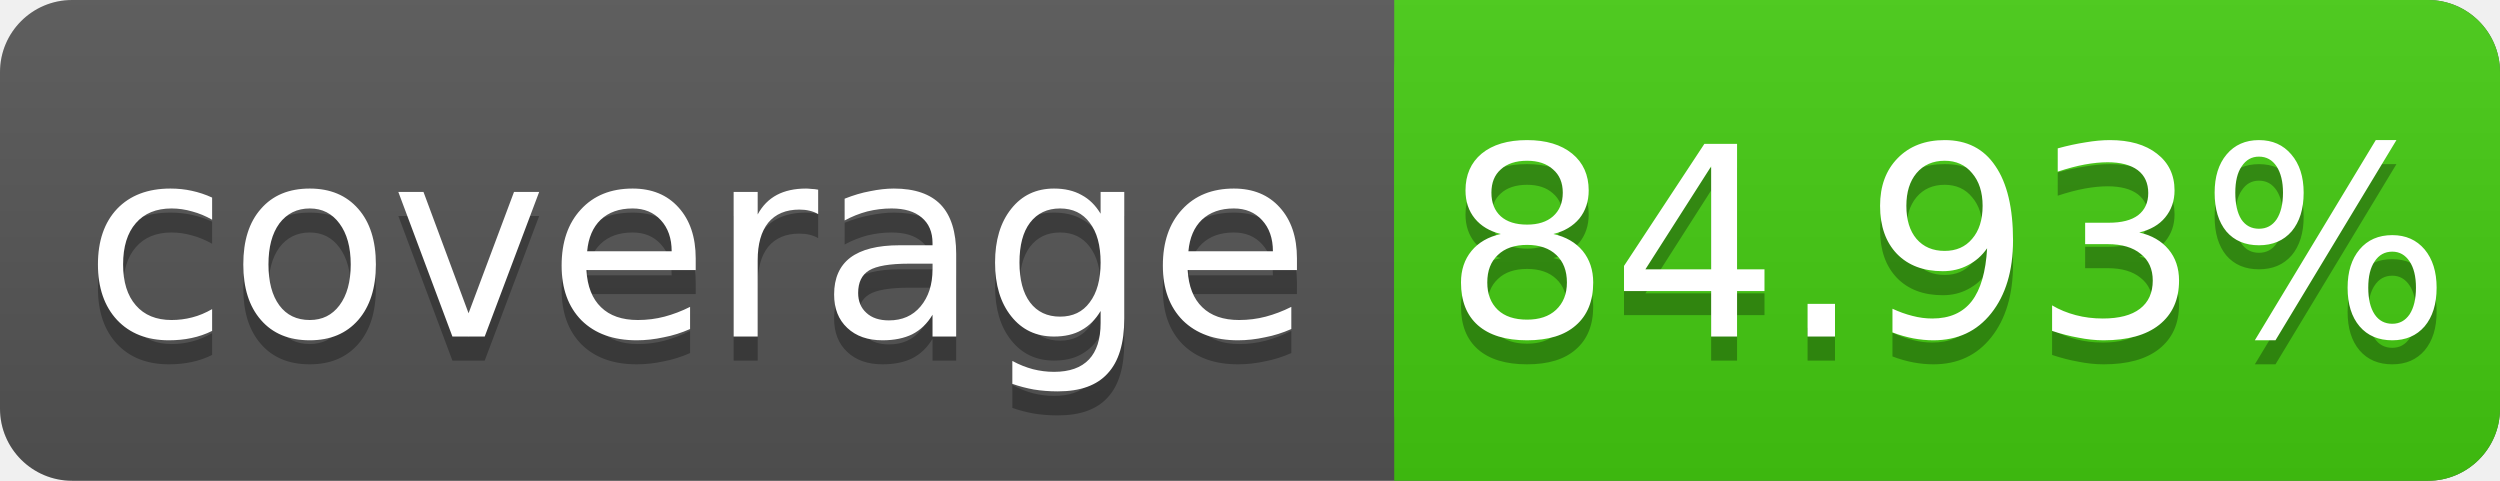
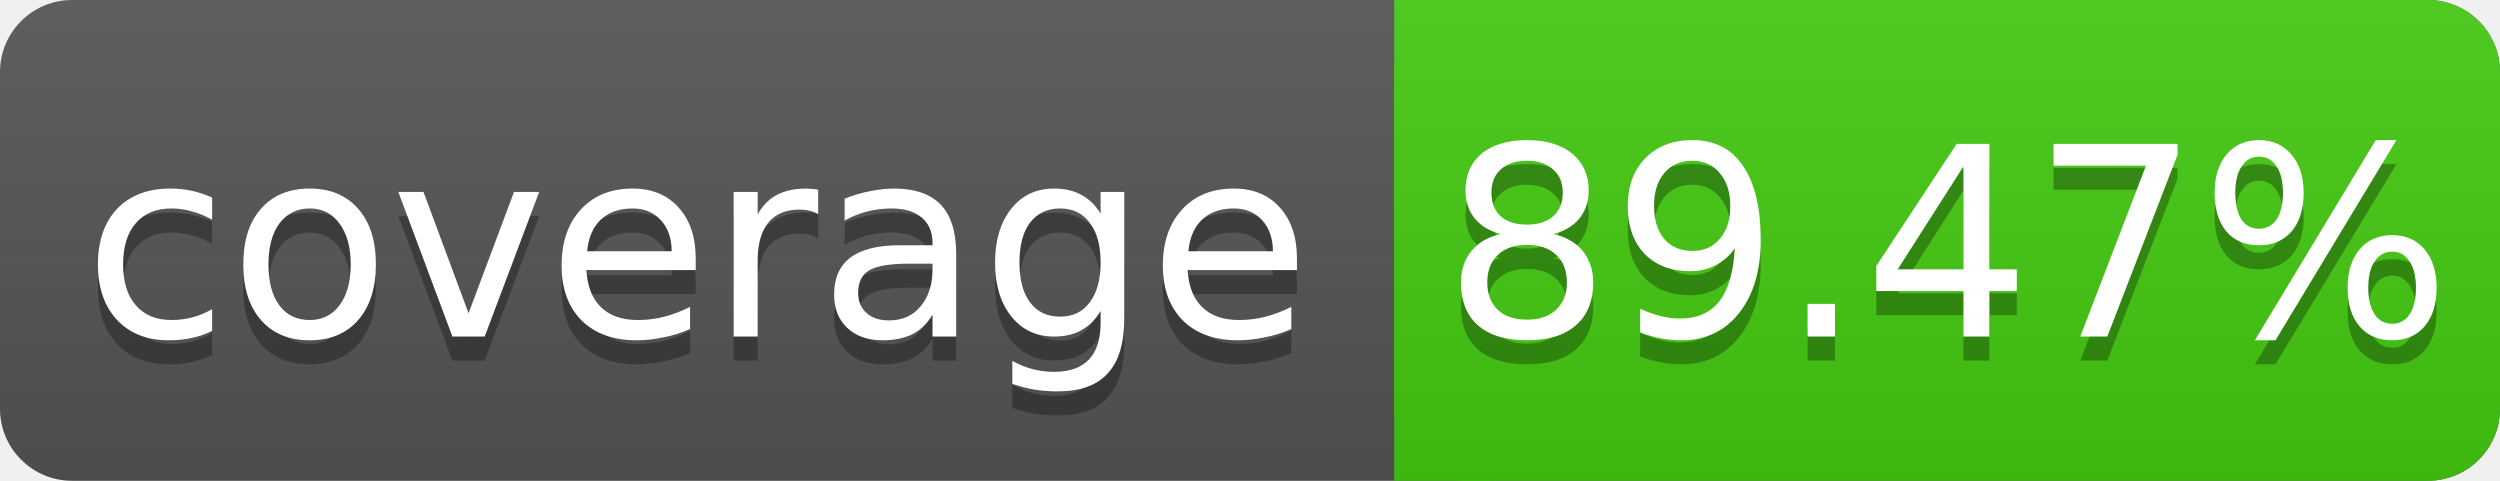
<svg xmlns="http://www.w3.org/2000/svg" width="104" height="20">
  <linearGradient id="s" x2="0" y2="100%">
    <stop offset="0" stop-color="#bbb" stop-opacity=".1" />
    <stop offset="1" stop-opacity=".1" />
  </linearGradient>
  <rect rx="3" width="104" height="20" fill="#555" />
  <rect rx="3" x="58" width="46" height="20" fill="#4c1" />
  <rect x="58" width="4" height="20" fill="#4c1" />
  <rect rx="3" width="104" height="20" fill="url(#s)" />
  <g fill="#fff" text-anchor="middle" font-family="DejaVu Sans,Verdana,Geneva,sans-serif" font-size="11">
    <text x="29" y="15" fill="#010101" fill-opacity=".3">coverage</text>
    <text x="29" y="14">coverage</text>
-     <text x="81" y="15" fill="#010101" fill-opacity=".3">84.93%</text>
-     <text x="81" y="14">84.93%</text>
+     <text x="81" y="15" fill="#010101" fill-opacity=".3">89.47%</text>
+     <text x="81" y="14">89.47%</text>
  </g>
</svg>
